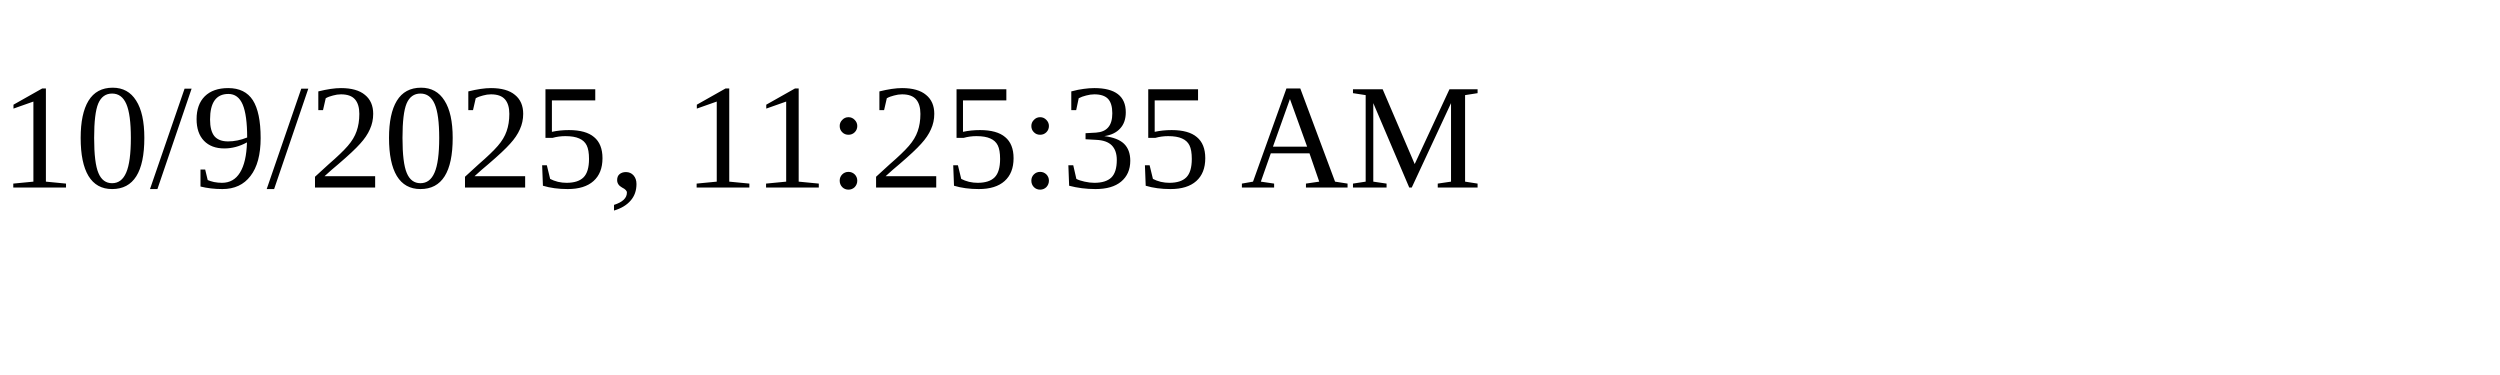
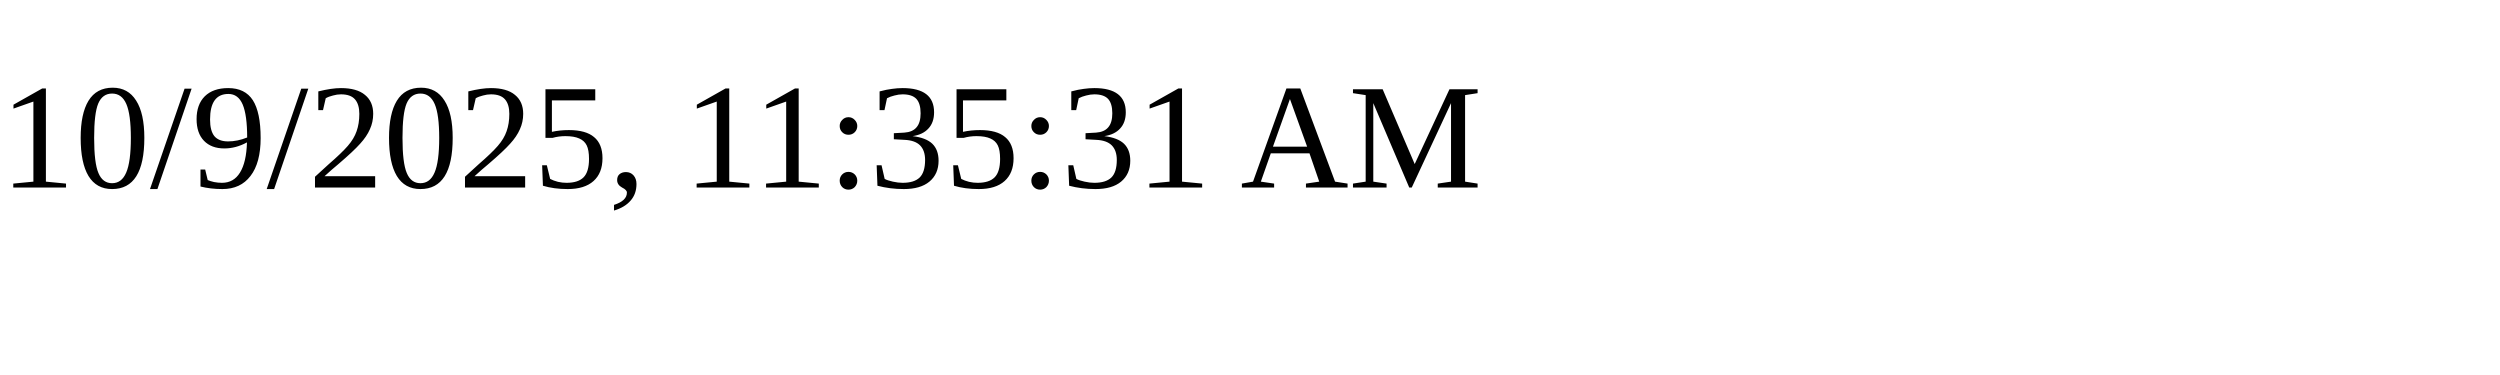
<svg xmlns="http://www.w3.org/2000/svg" height="30" width="200">
-   <text x="0" y="15">10/9/2025, 11:25:35 AM</text>
+   <text x="0" y="15">10/9/2025, 11:35:31 AM</text>
</svg>
